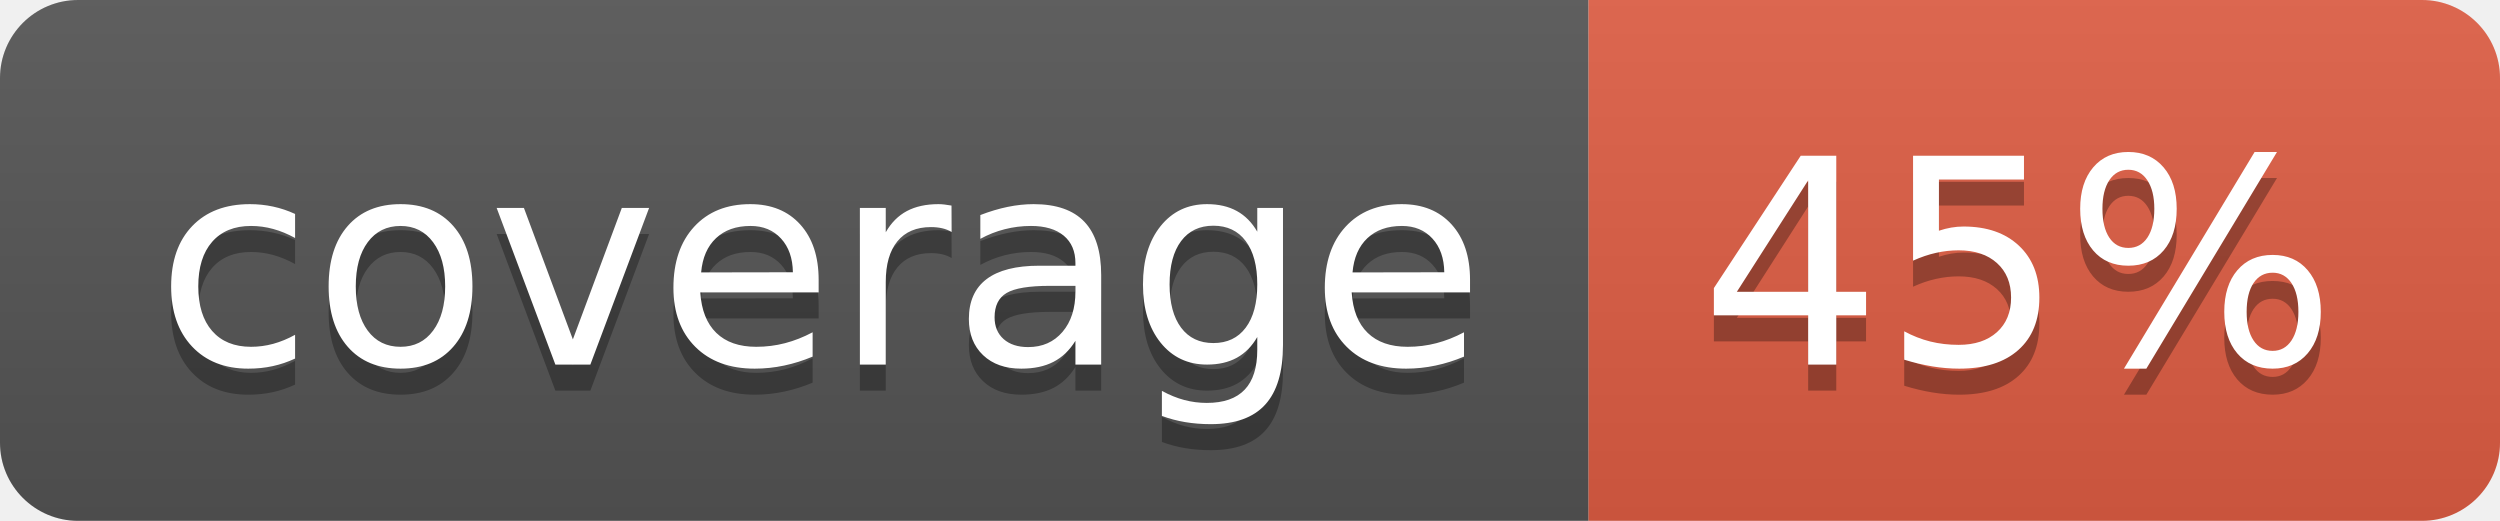
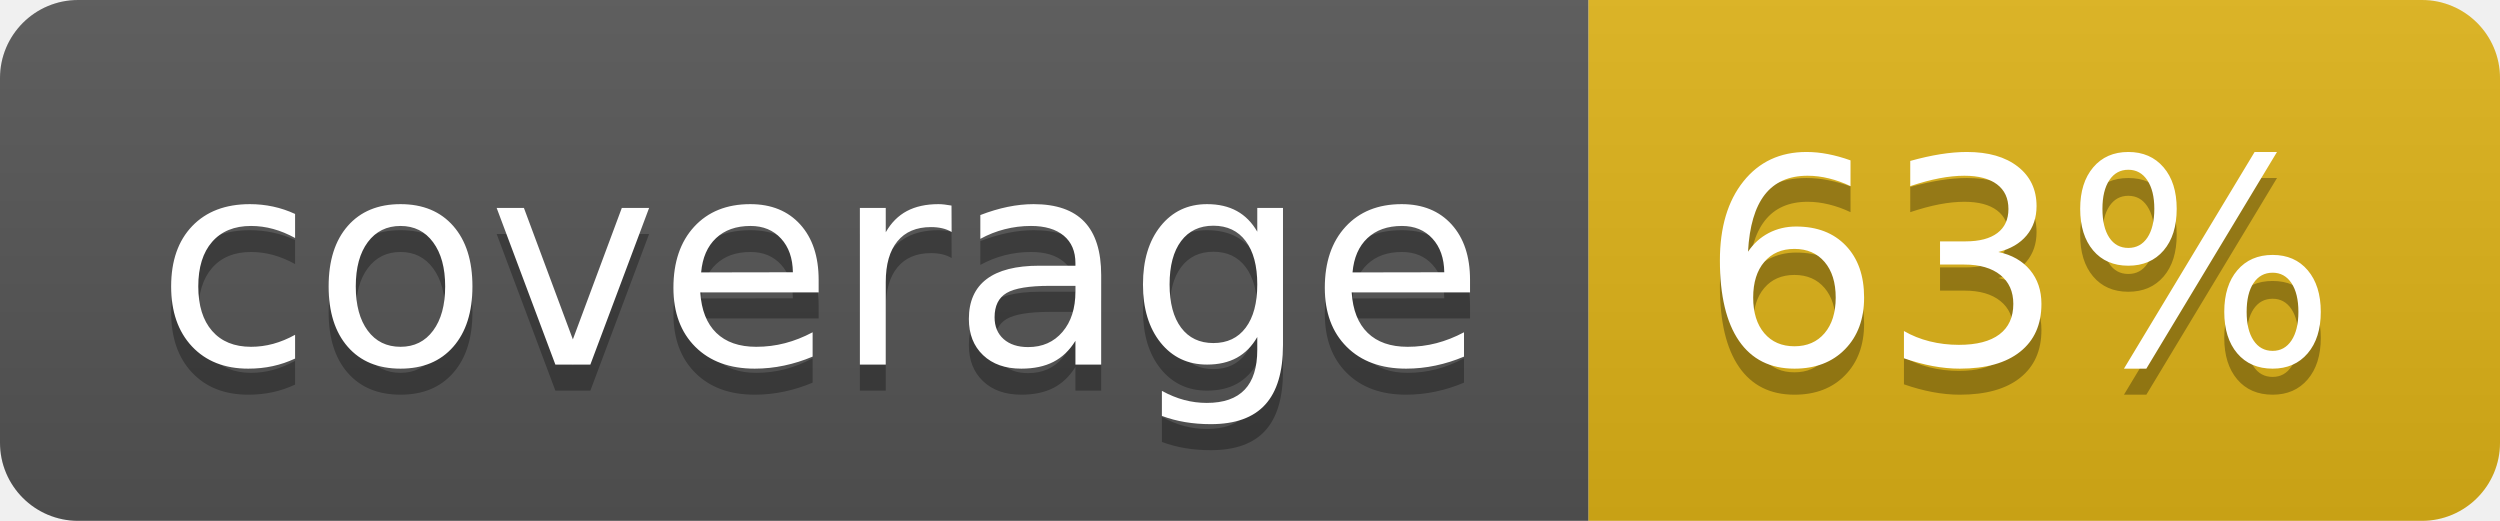
- <svg xmlns="http://www.w3.org/2000/svg" width="96" height="20" role="img" aria-label="coverage: 45%">
+ <svg xmlns="http://www.w3.org/2000/svg" width="96" height="20" role="img" aria-label="coverage: 63%">
  <linearGradient id="s" x2="0" y2="100%">
    <stop offset="0" stop-color="#bbb" stop-opacity=".1" />
    <stop offset="1" stop-opacity=".1" />
  </linearGradient>
  <clipPath id="r">
    <rect width="96" height="20" rx="3" fill="#fff" />
  </clipPath>
  <g clip-path="url(#r)">
    <rect width="61" height="20" fill="#555" />
-     <rect x="61" width="35" height="20" fill="#e05d44" />
+     <rect x="61" width="35" height="20" fill="#dfb317" />
    <rect width="96" height="20" fill="url(#s)" />
  </g>
  <g fill="#fff" text-anchor="middle" font-family="Verdana,Geneva,DejaVu Sans,sans-serif" text-rendering="geometricPrecision" font-size="110">
    <text aria-hidden="true" x="315" y="150" fill="#010101" fill-opacity=".3" transform="scale(.1)" textLength="510">coverage</text>
    <text x="315" y="140" transform="scale(.1)" fill="#fff" textLength="510">coverage</text>
-     <text aria-hidden="true" x="775" y="150" fill="#010101" fill-opacity=".3" transform="scale(.1)" textLength="250">45%</text>
-     <text x="775" y="140" transform="scale(.1)" fill="#fff" textLength="250">45%</text>
+     <text aria-hidden="true" x="775" y="150" fill="#010101" fill-opacity=".3" transform="scale(.1)" textLength="250">63%</text>
+     <text x="775" y="140" transform="scale(.1)" fill="#fff" textLength="250">63%</text>
  </g>
</svg>
